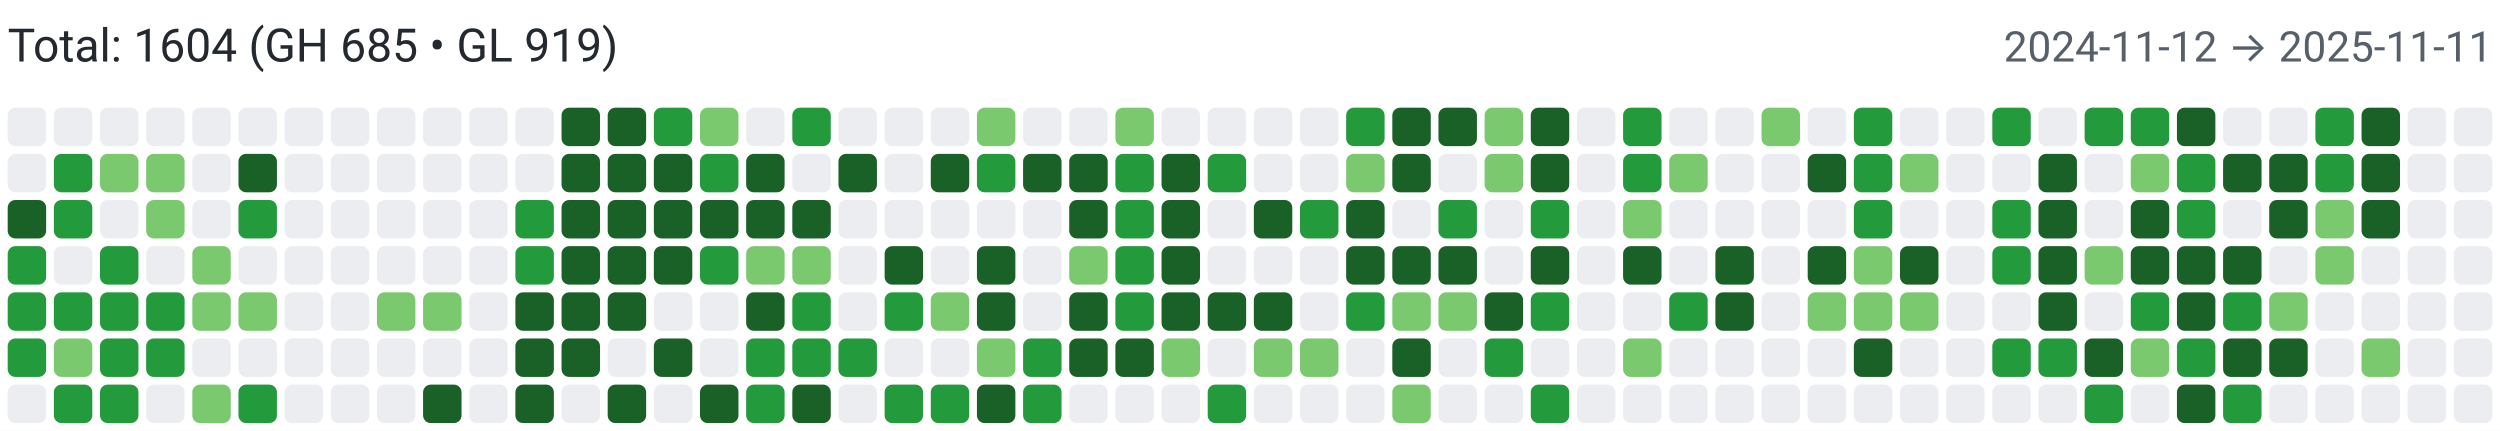
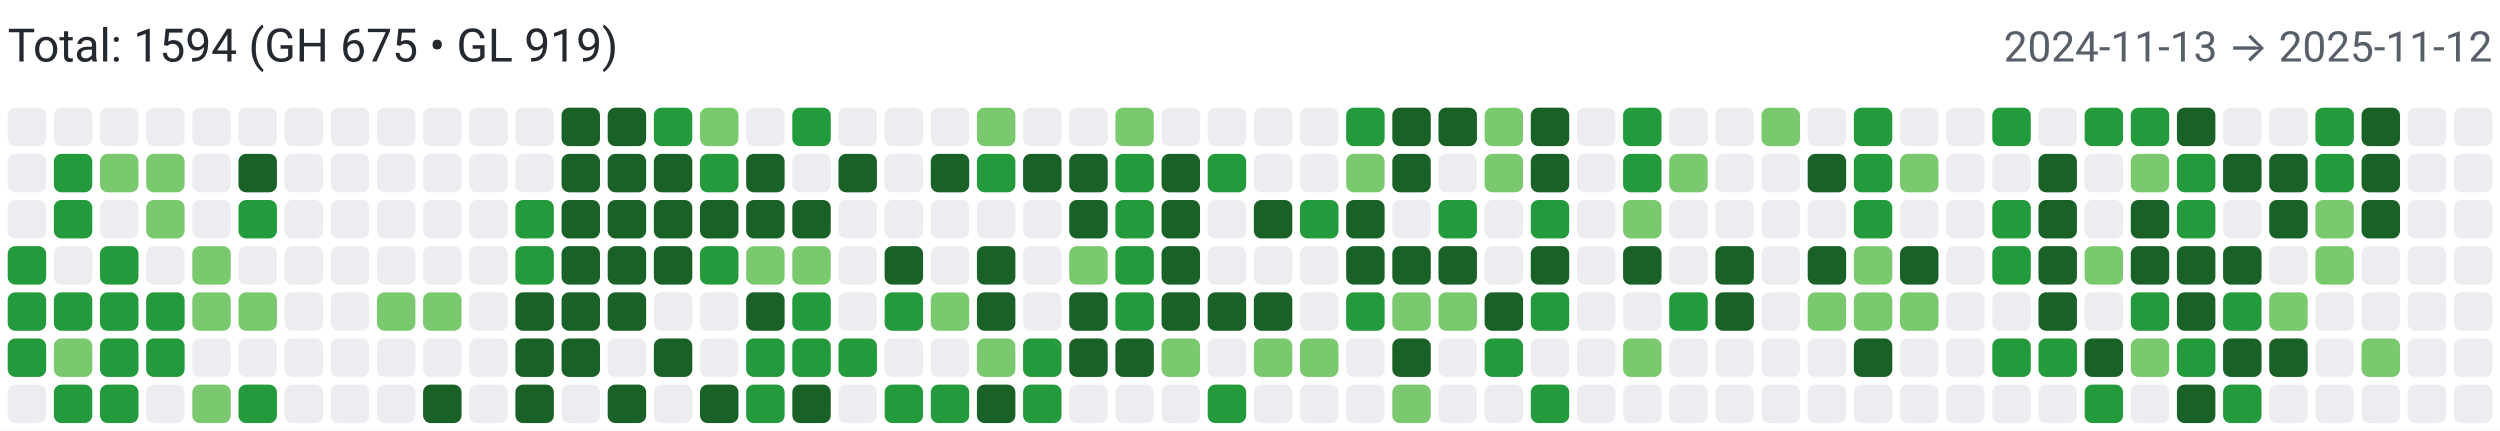
<svg xmlns="http://www.w3.org/2000/svg" width="650" height="112" viewBox="0 0 650 112" role="img" aria-label="Combined contributions">
  <rect width="100%" height="100%" fill="#fff" />
-   <text x="2" y="16" font-family="system-ui,-apple-system,Segoe UI,Roboto,Ubuntu,Cantarell,Noto Sans,sans-serif" font-size="12" fill="#24292f">Total: 1604 (GH 685 • GL 919)</text>
-   <text x="648" y="16" text-anchor="end" font-family="system-ui,-apple-system,Segoe UI,Roboto,Ubuntu,Cantarell,Noto Sans,sans-serif" font-size="11" fill="#57606a">2024-11-12 → 2025-11-11</text>
+   <text x="2" y="16" font-family="system-ui,-apple-system,Segoe UI,Roboto,Ubuntu,Cantarell,Noto Sans,sans-serif" font-size="12" fill="#24292f">Total: 1594 (GH 675 • GL 919)</text>
+   <text x="648" y="16" text-anchor="end" font-family="system-ui,-apple-system,Segoe UI,Roboto,Ubuntu,Cantarell,Noto Sans,sans-serif" font-size="11" fill="#57606a">2024-11-13 → 2025-11-12</text>
  <rect x="2" y="28" width="10" height="10" rx="2" ry="2" fill="#ebedf0">
        </rect>
  <rect x="2" y="40" width="10" height="10" rx="2" ry="2" fill="#ebedf0">
        </rect>
-   <rect x="2" y="52" width="10" height="10" rx="2" ry="2" fill="#196127">
+   <rect x="2" y="52" width="10" height="10" rx="2" ry="2" fill="#ebedf0">
        </rect>
  <rect x="2" y="64" width="10" height="10" rx="2" ry="2" fill="#239a3b">
        </rect>
  <rect x="2" y="76" width="10" height="10" rx="2" ry="2" fill="#239a3b">
        </rect>
  <rect x="2" y="88" width="10" height="10" rx="2" ry="2" fill="#239a3b">
        </rect>
  <rect x="2" y="100" width="10" height="10" rx="2" ry="2" fill="#ebedf0">
        </rect>
  <rect x="14" y="28" width="10" height="10" rx="2" ry="2" fill="#ebedf0">
        </rect>
  <rect x="14" y="40" width="10" height="10" rx="2" ry="2" fill="#239a3b">
        </rect>
  <rect x="14" y="52" width="10" height="10" rx="2" ry="2" fill="#239a3b">
        </rect>
  <rect x="14" y="64" width="10" height="10" rx="2" ry="2" fill="#ebedf0">
        </rect>
  <rect x="14" y="76" width="10" height="10" rx="2" ry="2" fill="#239a3b">
        </rect>
  <rect x="14" y="88" width="10" height="10" rx="2" ry="2" fill="#7bc96f">
        </rect>
  <rect x="14" y="100" width="10" height="10" rx="2" ry="2" fill="#239a3b">
        </rect>
  <rect x="26" y="28" width="10" height="10" rx="2" ry="2" fill="#ebedf0">
        </rect>
  <rect x="26" y="40" width="10" height="10" rx="2" ry="2" fill="#7bc96f">
        </rect>
  <rect x="26" y="52" width="10" height="10" rx="2" ry="2" fill="#ebedf0">
        </rect>
  <rect x="26" y="64" width="10" height="10" rx="2" ry="2" fill="#239a3b">
        </rect>
  <rect x="26" y="76" width="10" height="10" rx="2" ry="2" fill="#239a3b">
        </rect>
  <rect x="26" y="88" width="10" height="10" rx="2" ry="2" fill="#239a3b">
        </rect>
  <rect x="26" y="100" width="10" height="10" rx="2" ry="2" fill="#239a3b">
        </rect>
  <rect x="38" y="28" width="10" height="10" rx="2" ry="2" fill="#ebedf0">
        </rect>
  <rect x="38" y="40" width="10" height="10" rx="2" ry="2" fill="#7bc96f">
        </rect>
  <rect x="38" y="52" width="10" height="10" rx="2" ry="2" fill="#7bc96f">
        </rect>
  <rect x="38" y="64" width="10" height="10" rx="2" ry="2" fill="#ebedf0">
        </rect>
  <rect x="38" y="76" width="10" height="10" rx="2" ry="2" fill="#239a3b">
        </rect>
  <rect x="38" y="88" width="10" height="10" rx="2" ry="2" fill="#239a3b">
        </rect>
  <rect x="38" y="100" width="10" height="10" rx="2" ry="2" fill="#ebedf0">
        </rect>
  <rect x="50" y="28" width="10" height="10" rx="2" ry="2" fill="#ebedf0">
        </rect>
  <rect x="50" y="40" width="10" height="10" rx="2" ry="2" fill="#ebedf0">
        </rect>
  <rect x="50" y="52" width="10" height="10" rx="2" ry="2" fill="#ebedf0">
        </rect>
  <rect x="50" y="64" width="10" height="10" rx="2" ry="2" fill="#7bc96f">
        </rect>
  <rect x="50" y="76" width="10" height="10" rx="2" ry="2" fill="#7bc96f">
        </rect>
  <rect x="50" y="88" width="10" height="10" rx="2" ry="2" fill="#ebedf0">
        </rect>
  <rect x="50" y="100" width="10" height="10" rx="2" ry="2" fill="#7bc96f">
        </rect>
  <rect x="62" y="28" width="10" height="10" rx="2" ry="2" fill="#ebedf0">
        </rect>
  <rect x="62" y="40" width="10" height="10" rx="2" ry="2" fill="#196127">
        </rect>
  <rect x="62" y="52" width="10" height="10" rx="2" ry="2" fill="#239a3b">
        </rect>
  <rect x="62" y="64" width="10" height="10" rx="2" ry="2" fill="#ebedf0">
        </rect>
  <rect x="62" y="76" width="10" height="10" rx="2" ry="2" fill="#7bc96f">
        </rect>
  <rect x="62" y="88" width="10" height="10" rx="2" ry="2" fill="#ebedf0">
        </rect>
  <rect x="62" y="100" width="10" height="10" rx="2" ry="2" fill="#239a3b">
        </rect>
  <rect x="74" y="28" width="10" height="10" rx="2" ry="2" fill="#ebedf0">
        </rect>
  <rect x="74" y="40" width="10" height="10" rx="2" ry="2" fill="#ebedf0">
        </rect>
  <rect x="74" y="52" width="10" height="10" rx="2" ry="2" fill="#ebedf0">
        </rect>
  <rect x="74" y="64" width="10" height="10" rx="2" ry="2" fill="#ebedf0">
        </rect>
  <rect x="74" y="76" width="10" height="10" rx="2" ry="2" fill="#ebedf0">
        </rect>
  <rect x="74" y="88" width="10" height="10" rx="2" ry="2" fill="#ebedf0">
        </rect>
  <rect x="74" y="100" width="10" height="10" rx="2" ry="2" fill="#ebedf0">
        </rect>
  <rect x="86" y="28" width="10" height="10" rx="2" ry="2" fill="#ebedf0">
        </rect>
  <rect x="86" y="40" width="10" height="10" rx="2" ry="2" fill="#ebedf0">
        </rect>
  <rect x="86" y="52" width="10" height="10" rx="2" ry="2" fill="#ebedf0">
        </rect>
  <rect x="86" y="64" width="10" height="10" rx="2" ry="2" fill="#ebedf0">
        </rect>
  <rect x="86" y="76" width="10" height="10" rx="2" ry="2" fill="#ebedf0">
        </rect>
  <rect x="86" y="88" width="10" height="10" rx="2" ry="2" fill="#ebedf0">
        </rect>
  <rect x="86" y="100" width="10" height="10" rx="2" ry="2" fill="#ebedf0">
        </rect>
  <rect x="98" y="28" width="10" height="10" rx="2" ry="2" fill="#ebedf0">
        </rect>
  <rect x="98" y="40" width="10" height="10" rx="2" ry="2" fill="#ebedf0">
        </rect>
  <rect x="98" y="52" width="10" height="10" rx="2" ry="2" fill="#ebedf0">
        </rect>
  <rect x="98" y="64" width="10" height="10" rx="2" ry="2" fill="#ebedf0">
        </rect>
  <rect x="98" y="76" width="10" height="10" rx="2" ry="2" fill="#7bc96f">
        </rect>
  <rect x="98" y="88" width="10" height="10" rx="2" ry="2" fill="#ebedf0">
        </rect>
  <rect x="98" y="100" width="10" height="10" rx="2" ry="2" fill="#ebedf0">
        </rect>
  <rect x="110" y="28" width="10" height="10" rx="2" ry="2" fill="#ebedf0">
        </rect>
  <rect x="110" y="40" width="10" height="10" rx="2" ry="2" fill="#ebedf0">
        </rect>
  <rect x="110" y="52" width="10" height="10" rx="2" ry="2" fill="#ebedf0">
        </rect>
  <rect x="110" y="64" width="10" height="10" rx="2" ry="2" fill="#ebedf0">
        </rect>
  <rect x="110" y="76" width="10" height="10" rx="2" ry="2" fill="#7bc96f">
        </rect>
  <rect x="110" y="88" width="10" height="10" rx="2" ry="2" fill="#ebedf0">
        </rect>
  <rect x="110" y="100" width="10" height="10" rx="2" ry="2" fill="#196127">
        </rect>
  <rect x="122" y="28" width="10" height="10" rx="2" ry="2" fill="#ebedf0">
        </rect>
  <rect x="122" y="40" width="10" height="10" rx="2" ry="2" fill="#ebedf0">
        </rect>
  <rect x="122" y="52" width="10" height="10" rx="2" ry="2" fill="#ebedf0">
        </rect>
  <rect x="122" y="64" width="10" height="10" rx="2" ry="2" fill="#ebedf0">
        </rect>
  <rect x="122" y="76" width="10" height="10" rx="2" ry="2" fill="#ebedf0">
        </rect>
  <rect x="122" y="88" width="10" height="10" rx="2" ry="2" fill="#ebedf0">
        </rect>
  <rect x="122" y="100" width="10" height="10" rx="2" ry="2" fill="#ebedf0">
        </rect>
  <rect x="134" y="28" width="10" height="10" rx="2" ry="2" fill="#ebedf0">
        </rect>
  <rect x="134" y="40" width="10" height="10" rx="2" ry="2" fill="#ebedf0">
        </rect>
  <rect x="134" y="52" width="10" height="10" rx="2" ry="2" fill="#239a3b">
        </rect>
  <rect x="134" y="64" width="10" height="10" rx="2" ry="2" fill="#239a3b">
        </rect>
  <rect x="134" y="76" width="10" height="10" rx="2" ry="2" fill="#196127">
        </rect>
  <rect x="134" y="88" width="10" height="10" rx="2" ry="2" fill="#196127">
        </rect>
  <rect x="134" y="100" width="10" height="10" rx="2" ry="2" fill="#196127">
        </rect>
  <rect x="146" y="28" width="10" height="10" rx="2" ry="2" fill="#196127">
        </rect>
  <rect x="146" y="40" width="10" height="10" rx="2" ry="2" fill="#196127">
        </rect>
  <rect x="146" y="52" width="10" height="10" rx="2" ry="2" fill="#196127">
        </rect>
  <rect x="146" y="64" width="10" height="10" rx="2" ry="2" fill="#196127">
        </rect>
  <rect x="146" y="76" width="10" height="10" rx="2" ry="2" fill="#196127">
        </rect>
  <rect x="146" y="88" width="10" height="10" rx="2" ry="2" fill="#196127">
        </rect>
  <rect x="146" y="100" width="10" height="10" rx="2" ry="2" fill="#ebedf0">
        </rect>
  <rect x="158" y="28" width="10" height="10" rx="2" ry="2" fill="#196127">
        </rect>
  <rect x="158" y="40" width="10" height="10" rx="2" ry="2" fill="#196127">
        </rect>
  <rect x="158" y="52" width="10" height="10" rx="2" ry="2" fill="#196127">
        </rect>
  <rect x="158" y="64" width="10" height="10" rx="2" ry="2" fill="#196127">
        </rect>
  <rect x="158" y="76" width="10" height="10" rx="2" ry="2" fill="#196127">
        </rect>
  <rect x="158" y="88" width="10" height="10" rx="2" ry="2" fill="#ebedf0">
        </rect>
  <rect x="158" y="100" width="10" height="10" rx="2" ry="2" fill="#196127">
        </rect>
  <rect x="170" y="28" width="10" height="10" rx="2" ry="2" fill="#239a3b">
        </rect>
  <rect x="170" y="40" width="10" height="10" rx="2" ry="2" fill="#196127">
        </rect>
  <rect x="170" y="52" width="10" height="10" rx="2" ry="2" fill="#196127">
        </rect>
  <rect x="170" y="64" width="10" height="10" rx="2" ry="2" fill="#196127">
        </rect>
  <rect x="170" y="76" width="10" height="10" rx="2" ry="2" fill="#ebedf0">
        </rect>
  <rect x="170" y="88" width="10" height="10" rx="2" ry="2" fill="#196127">
        </rect>
  <rect x="170" y="100" width="10" height="10" rx="2" ry="2" fill="#ebedf0">
        </rect>
  <rect x="182" y="28" width="10" height="10" rx="2" ry="2" fill="#7bc96f">
        </rect>
  <rect x="182" y="40" width="10" height="10" rx="2" ry="2" fill="#239a3b">
        </rect>
  <rect x="182" y="52" width="10" height="10" rx="2" ry="2" fill="#196127">
        </rect>
  <rect x="182" y="64" width="10" height="10" rx="2" ry="2" fill="#239a3b">
        </rect>
  <rect x="182" y="76" width="10" height="10" rx="2" ry="2" fill="#ebedf0">
        </rect>
  <rect x="182" y="88" width="10" height="10" rx="2" ry="2" fill="#ebedf0">
        </rect>
  <rect x="182" y="100" width="10" height="10" rx="2" ry="2" fill="#196127">
        </rect>
  <rect x="194" y="28" width="10" height="10" rx="2" ry="2" fill="#ebedf0">
        </rect>
  <rect x="194" y="40" width="10" height="10" rx="2" ry="2" fill="#196127">
        </rect>
  <rect x="194" y="52" width="10" height="10" rx="2" ry="2" fill="#196127">
        </rect>
  <rect x="194" y="64" width="10" height="10" rx="2" ry="2" fill="#7bc96f">
        </rect>
  <rect x="194" y="76" width="10" height="10" rx="2" ry="2" fill="#196127">
        </rect>
  <rect x="194" y="88" width="10" height="10" rx="2" ry="2" fill="#239a3b">
        </rect>
  <rect x="194" y="100" width="10" height="10" rx="2" ry="2" fill="#239a3b">
        </rect>
  <rect x="206" y="28" width="10" height="10" rx="2" ry="2" fill="#239a3b">
        </rect>
  <rect x="206" y="40" width="10" height="10" rx="2" ry="2" fill="#ebedf0">
        </rect>
  <rect x="206" y="52" width="10" height="10" rx="2" ry="2" fill="#196127">
        </rect>
  <rect x="206" y="64" width="10" height="10" rx="2" ry="2" fill="#7bc96f">
        </rect>
  <rect x="206" y="76" width="10" height="10" rx="2" ry="2" fill="#239a3b">
        </rect>
  <rect x="206" y="88" width="10" height="10" rx="2" ry="2" fill="#239a3b">
        </rect>
  <rect x="206" y="100" width="10" height="10" rx="2" ry="2" fill="#196127">
        </rect>
  <rect x="218" y="28" width="10" height="10" rx="2" ry="2" fill="#ebedf0">
        </rect>
  <rect x="218" y="40" width="10" height="10" rx="2" ry="2" fill="#196127">
        </rect>
  <rect x="218" y="52" width="10" height="10" rx="2" ry="2" fill="#ebedf0">
        </rect>
  <rect x="218" y="64" width="10" height="10" rx="2" ry="2" fill="#ebedf0">
        </rect>
  <rect x="218" y="76" width="10" height="10" rx="2" ry="2" fill="#ebedf0">
        </rect>
  <rect x="218" y="88" width="10" height="10" rx="2" ry="2" fill="#239a3b">
        </rect>
  <rect x="218" y="100" width="10" height="10" rx="2" ry="2" fill="#ebedf0">
        </rect>
  <rect x="230" y="28" width="10" height="10" rx="2" ry="2" fill="#ebedf0">
        </rect>
  <rect x="230" y="40" width="10" height="10" rx="2" ry="2" fill="#ebedf0">
        </rect>
  <rect x="230" y="52" width="10" height="10" rx="2" ry="2" fill="#ebedf0">
        </rect>
  <rect x="230" y="64" width="10" height="10" rx="2" ry="2" fill="#196127">
        </rect>
  <rect x="230" y="76" width="10" height="10" rx="2" ry="2" fill="#239a3b">
        </rect>
  <rect x="230" y="88" width="10" height="10" rx="2" ry="2" fill="#ebedf0">
        </rect>
  <rect x="230" y="100" width="10" height="10" rx="2" ry="2" fill="#239a3b">
        </rect>
  <rect x="242" y="28" width="10" height="10" rx="2" ry="2" fill="#ebedf0">
        </rect>
  <rect x="242" y="40" width="10" height="10" rx="2" ry="2" fill="#196127">
        </rect>
  <rect x="242" y="52" width="10" height="10" rx="2" ry="2" fill="#ebedf0">
        </rect>
  <rect x="242" y="64" width="10" height="10" rx="2" ry="2" fill="#ebedf0">
        </rect>
  <rect x="242" y="76" width="10" height="10" rx="2" ry="2" fill="#7bc96f">
        </rect>
  <rect x="242" y="88" width="10" height="10" rx="2" ry="2" fill="#ebedf0">
        </rect>
  <rect x="242" y="100" width="10" height="10" rx="2" ry="2" fill="#239a3b">
        </rect>
  <rect x="254" y="28" width="10" height="10" rx="2" ry="2" fill="#7bc96f">
        </rect>
  <rect x="254" y="40" width="10" height="10" rx="2" ry="2" fill="#239a3b">
        </rect>
  <rect x="254" y="52" width="10" height="10" rx="2" ry="2" fill="#ebedf0">
        </rect>
  <rect x="254" y="64" width="10" height="10" rx="2" ry="2" fill="#196127">
        </rect>
  <rect x="254" y="76" width="10" height="10" rx="2" ry="2" fill="#196127">
        </rect>
  <rect x="254" y="88" width="10" height="10" rx="2" ry="2" fill="#7bc96f">
        </rect>
  <rect x="254" y="100" width="10" height="10" rx="2" ry="2" fill="#196127">
        </rect>
  <rect x="266" y="28" width="10" height="10" rx="2" ry="2" fill="#ebedf0">
        </rect>
  <rect x="266" y="40" width="10" height="10" rx="2" ry="2" fill="#196127">
        </rect>
  <rect x="266" y="52" width="10" height="10" rx="2" ry="2" fill="#ebedf0">
        </rect>
  <rect x="266" y="64" width="10" height="10" rx="2" ry="2" fill="#ebedf0">
        </rect>
  <rect x="266" y="76" width="10" height="10" rx="2" ry="2" fill="#ebedf0">
        </rect>
  <rect x="266" y="88" width="10" height="10" rx="2" ry="2" fill="#239a3b">
        </rect>
  <rect x="266" y="100" width="10" height="10" rx="2" ry="2" fill="#239a3b">
        </rect>
  <rect x="278" y="28" width="10" height="10" rx="2" ry="2" fill="#ebedf0">
        </rect>
  <rect x="278" y="40" width="10" height="10" rx="2" ry="2" fill="#196127">
        </rect>
  <rect x="278" y="52" width="10" height="10" rx="2" ry="2" fill="#196127">
        </rect>
  <rect x="278" y="64" width="10" height="10" rx="2" ry="2" fill="#7bc96f">
        </rect>
  <rect x="278" y="76" width="10" height="10" rx="2" ry="2" fill="#196127">
        </rect>
  <rect x="278" y="88" width="10" height="10" rx="2" ry="2" fill="#196127">
        </rect>
  <rect x="278" y="100" width="10" height="10" rx="2" ry="2" fill="#ebedf0">
        </rect>
  <rect x="290" y="28" width="10" height="10" rx="2" ry="2" fill="#7bc96f">
        </rect>
  <rect x="290" y="40" width="10" height="10" rx="2" ry="2" fill="#239a3b">
        </rect>
  <rect x="290" y="52" width="10" height="10" rx="2" ry="2" fill="#239a3b">
        </rect>
  <rect x="290" y="64" width="10" height="10" rx="2" ry="2" fill="#239a3b">
        </rect>
  <rect x="290" y="76" width="10" height="10" rx="2" ry="2" fill="#239a3b">
        </rect>
  <rect x="290" y="88" width="10" height="10" rx="2" ry="2" fill="#196127">
        </rect>
  <rect x="290" y="100" width="10" height="10" rx="2" ry="2" fill="#ebedf0">
        </rect>
  <rect x="302" y="28" width="10" height="10" rx="2" ry="2" fill="#ebedf0">
        </rect>
  <rect x="302" y="40" width="10" height="10" rx="2" ry="2" fill="#196127">
        </rect>
  <rect x="302" y="52" width="10" height="10" rx="2" ry="2" fill="#196127">
        </rect>
  <rect x="302" y="64" width="10" height="10" rx="2" ry="2" fill="#196127">
        </rect>
  <rect x="302" y="76" width="10" height="10" rx="2" ry="2" fill="#196127">
        </rect>
  <rect x="302" y="88" width="10" height="10" rx="2" ry="2" fill="#7bc96f">
        </rect>
  <rect x="302" y="100" width="10" height="10" rx="2" ry="2" fill="#ebedf0">
        </rect>
  <rect x="314" y="28" width="10" height="10" rx="2" ry="2" fill="#ebedf0">
        </rect>
  <rect x="314" y="40" width="10" height="10" rx="2" ry="2" fill="#239a3b">
        </rect>
  <rect x="314" y="52" width="10" height="10" rx="2" ry="2" fill="#ebedf0">
        </rect>
  <rect x="314" y="64" width="10" height="10" rx="2" ry="2" fill="#ebedf0">
        </rect>
  <rect x="314" y="76" width="10" height="10" rx="2" ry="2" fill="#196127">
        </rect>
  <rect x="314" y="88" width="10" height="10" rx="2" ry="2" fill="#ebedf0">
        </rect>
  <rect x="314" y="100" width="10" height="10" rx="2" ry="2" fill="#239a3b">
        </rect>
  <rect x="326" y="28" width="10" height="10" rx="2" ry="2" fill="#ebedf0">
        </rect>
  <rect x="326" y="40" width="10" height="10" rx="2" ry="2" fill="#ebedf0">
        </rect>
  <rect x="326" y="52" width="10" height="10" rx="2" ry="2" fill="#196127">
        </rect>
  <rect x="326" y="64" width="10" height="10" rx="2" ry="2" fill="#ebedf0">
        </rect>
  <rect x="326" y="76" width="10" height="10" rx="2" ry="2" fill="#196127">
        </rect>
  <rect x="326" y="88" width="10" height="10" rx="2" ry="2" fill="#7bc96f">
        </rect>
  <rect x="326" y="100" width="10" height="10" rx="2" ry="2" fill="#ebedf0">
        </rect>
  <rect x="338" y="28" width="10" height="10" rx="2" ry="2" fill="#ebedf0">
        </rect>
  <rect x="338" y="40" width="10" height="10" rx="2" ry="2" fill="#ebedf0">
        </rect>
  <rect x="338" y="52" width="10" height="10" rx="2" ry="2" fill="#239a3b">
        </rect>
  <rect x="338" y="64" width="10" height="10" rx="2" ry="2" fill="#ebedf0">
        </rect>
  <rect x="338" y="76" width="10" height="10" rx="2" ry="2" fill="#ebedf0">
        </rect>
  <rect x="338" y="88" width="10" height="10" rx="2" ry="2" fill="#7bc96f">
        </rect>
  <rect x="338" y="100" width="10" height="10" rx="2" ry="2" fill="#ebedf0">
        </rect>
  <rect x="350" y="28" width="10" height="10" rx="2" ry="2" fill="#239a3b">
        </rect>
  <rect x="350" y="40" width="10" height="10" rx="2" ry="2" fill="#7bc96f">
        </rect>
  <rect x="350" y="52" width="10" height="10" rx="2" ry="2" fill="#196127">
        </rect>
  <rect x="350" y="64" width="10" height="10" rx="2" ry="2" fill="#196127">
        </rect>
  <rect x="350" y="76" width="10" height="10" rx="2" ry="2" fill="#239a3b">
        </rect>
  <rect x="350" y="88" width="10" height="10" rx="2" ry="2" fill="#ebedf0">
        </rect>
  <rect x="350" y="100" width="10" height="10" rx="2" ry="2" fill="#ebedf0">
        </rect>
  <rect x="362" y="28" width="10" height="10" rx="2" ry="2" fill="#196127">
        </rect>
  <rect x="362" y="40" width="10" height="10" rx="2" ry="2" fill="#196127">
        </rect>
  <rect x="362" y="52" width="10" height="10" rx="2" ry="2" fill="#ebedf0">
        </rect>
  <rect x="362" y="64" width="10" height="10" rx="2" ry="2" fill="#196127">
        </rect>
  <rect x="362" y="76" width="10" height="10" rx="2" ry="2" fill="#7bc96f">
        </rect>
  <rect x="362" y="88" width="10" height="10" rx="2" ry="2" fill="#196127">
        </rect>
  <rect x="362" y="100" width="10" height="10" rx="2" ry="2" fill="#7bc96f">
        </rect>
  <rect x="374" y="28" width="10" height="10" rx="2" ry="2" fill="#196127">
        </rect>
  <rect x="374" y="40" width="10" height="10" rx="2" ry="2" fill="#ebedf0">
        </rect>
  <rect x="374" y="52" width="10" height="10" rx="2" ry="2" fill="#239a3b">
        </rect>
  <rect x="374" y="64" width="10" height="10" rx="2" ry="2" fill="#196127">
        </rect>
  <rect x="374" y="76" width="10" height="10" rx="2" ry="2" fill="#7bc96f">
        </rect>
  <rect x="374" y="88" width="10" height="10" rx="2" ry="2" fill="#ebedf0">
        </rect>
  <rect x="374" y="100" width="10" height="10" rx="2" ry="2" fill="#ebedf0">
        </rect>
  <rect x="386" y="28" width="10" height="10" rx="2" ry="2" fill="#7bc96f">
        </rect>
  <rect x="386" y="40" width="10" height="10" rx="2" ry="2" fill="#7bc96f">
        </rect>
  <rect x="386" y="52" width="10" height="10" rx="2" ry="2" fill="#ebedf0">
        </rect>
  <rect x="386" y="64" width="10" height="10" rx="2" ry="2" fill="#ebedf0">
        </rect>
  <rect x="386" y="76" width="10" height="10" rx="2" ry="2" fill="#196127">
        </rect>
  <rect x="386" y="88" width="10" height="10" rx="2" ry="2" fill="#239a3b">
        </rect>
  <rect x="386" y="100" width="10" height="10" rx="2" ry="2" fill="#ebedf0">
        </rect>
  <rect x="398" y="28" width="10" height="10" rx="2" ry="2" fill="#196127">
        </rect>
  <rect x="398" y="40" width="10" height="10" rx="2" ry="2" fill="#196127">
        </rect>
  <rect x="398" y="52" width="10" height="10" rx="2" ry="2" fill="#239a3b">
        </rect>
  <rect x="398" y="64" width="10" height="10" rx="2" ry="2" fill="#196127">
        </rect>
  <rect x="398" y="76" width="10" height="10" rx="2" ry="2" fill="#239a3b">
        </rect>
  <rect x="398" y="88" width="10" height="10" rx="2" ry="2" fill="#ebedf0">
        </rect>
  <rect x="398" y="100" width="10" height="10" rx="2" ry="2" fill="#239a3b">
        </rect>
  <rect x="410" y="28" width="10" height="10" rx="2" ry="2" fill="#ebedf0">
        </rect>
  <rect x="410" y="40" width="10" height="10" rx="2" ry="2" fill="#ebedf0">
        </rect>
  <rect x="410" y="52" width="10" height="10" rx="2" ry="2" fill="#ebedf0">
        </rect>
  <rect x="410" y="64" width="10" height="10" rx="2" ry="2" fill="#ebedf0">
        </rect>
  <rect x="410" y="76" width="10" height="10" rx="2" ry="2" fill="#ebedf0">
        </rect>
  <rect x="410" y="88" width="10" height="10" rx="2" ry="2" fill="#ebedf0">
        </rect>
  <rect x="410" y="100" width="10" height="10" rx="2" ry="2" fill="#ebedf0">
        </rect>
  <rect x="422" y="28" width="10" height="10" rx="2" ry="2" fill="#239a3b">
        </rect>
  <rect x="422" y="40" width="10" height="10" rx="2" ry="2" fill="#239a3b">
        </rect>
  <rect x="422" y="52" width="10" height="10" rx="2" ry="2" fill="#7bc96f">
        </rect>
  <rect x="422" y="64" width="10" height="10" rx="2" ry="2" fill="#196127">
        </rect>
  <rect x="422" y="76" width="10" height="10" rx="2" ry="2" fill="#ebedf0">
        </rect>
  <rect x="422" y="88" width="10" height="10" rx="2" ry="2" fill="#7bc96f">
        </rect>
  <rect x="422" y="100" width="10" height="10" rx="2" ry="2" fill="#ebedf0">
        </rect>
  <rect x="434" y="28" width="10" height="10" rx="2" ry="2" fill="#ebedf0">
        </rect>
  <rect x="434" y="40" width="10" height="10" rx="2" ry="2" fill="#7bc96f">
        </rect>
  <rect x="434" y="52" width="10" height="10" rx="2" ry="2" fill="#ebedf0">
        </rect>
  <rect x="434" y="64" width="10" height="10" rx="2" ry="2" fill="#ebedf0">
        </rect>
  <rect x="434" y="76" width="10" height="10" rx="2" ry="2" fill="#239a3b">
        </rect>
  <rect x="434" y="88" width="10" height="10" rx="2" ry="2" fill="#ebedf0">
        </rect>
  <rect x="434" y="100" width="10" height="10" rx="2" ry="2" fill="#ebedf0">
        </rect>
  <rect x="446" y="28" width="10" height="10" rx="2" ry="2" fill="#ebedf0">
        </rect>
  <rect x="446" y="40" width="10" height="10" rx="2" ry="2" fill="#ebedf0">
        </rect>
  <rect x="446" y="52" width="10" height="10" rx="2" ry="2" fill="#ebedf0">
        </rect>
  <rect x="446" y="64" width="10" height="10" rx="2" ry="2" fill="#196127">
        </rect>
  <rect x="446" y="76" width="10" height="10" rx="2" ry="2" fill="#196127">
        </rect>
  <rect x="446" y="88" width="10" height="10" rx="2" ry="2" fill="#ebedf0">
        </rect>
  <rect x="446" y="100" width="10" height="10" rx="2" ry="2" fill="#ebedf0">
        </rect>
  <rect x="458" y="28" width="10" height="10" rx="2" ry="2" fill="#7bc96f">
        </rect>
  <rect x="458" y="40" width="10" height="10" rx="2" ry="2" fill="#ebedf0">
        </rect>
  <rect x="458" y="52" width="10" height="10" rx="2" ry="2" fill="#ebedf0">
        </rect>
  <rect x="458" y="64" width="10" height="10" rx="2" ry="2" fill="#ebedf0">
        </rect>
  <rect x="458" y="76" width="10" height="10" rx="2" ry="2" fill="#ebedf0">
        </rect>
  <rect x="458" y="88" width="10" height="10" rx="2" ry="2" fill="#ebedf0">
        </rect>
  <rect x="458" y="100" width="10" height="10" rx="2" ry="2" fill="#ebedf0">
        </rect>
  <rect x="470" y="28" width="10" height="10" rx="2" ry="2" fill="#ebedf0">
        </rect>
  <rect x="470" y="40" width="10" height="10" rx="2" ry="2" fill="#196127">
        </rect>
  <rect x="470" y="52" width="10" height="10" rx="2" ry="2" fill="#ebedf0">
        </rect>
  <rect x="470" y="64" width="10" height="10" rx="2" ry="2" fill="#196127">
        </rect>
  <rect x="470" y="76" width="10" height="10" rx="2" ry="2" fill="#7bc96f">
        </rect>
  <rect x="470" y="88" width="10" height="10" rx="2" ry="2" fill="#ebedf0">
        </rect>
  <rect x="470" y="100" width="10" height="10" rx="2" ry="2" fill="#ebedf0">
        </rect>
  <rect x="482" y="28" width="10" height="10" rx="2" ry="2" fill="#239a3b">
        </rect>
  <rect x="482" y="40" width="10" height="10" rx="2" ry="2" fill="#239a3b">
        </rect>
  <rect x="482" y="52" width="10" height="10" rx="2" ry="2" fill="#239a3b">
        </rect>
  <rect x="482" y="64" width="10" height="10" rx="2" ry="2" fill="#7bc96f">
        </rect>
  <rect x="482" y="76" width="10" height="10" rx="2" ry="2" fill="#7bc96f">
        </rect>
  <rect x="482" y="88" width="10" height="10" rx="2" ry="2" fill="#196127">
        </rect>
  <rect x="482" y="100" width="10" height="10" rx="2" ry="2" fill="#ebedf0">
        </rect>
  <rect x="494" y="28" width="10" height="10" rx="2" ry="2" fill="#ebedf0">
        </rect>
  <rect x="494" y="40" width="10" height="10" rx="2" ry="2" fill="#7bc96f">
        </rect>
  <rect x="494" y="52" width="10" height="10" rx="2" ry="2" fill="#ebedf0">
        </rect>
  <rect x="494" y="64" width="10" height="10" rx="2" ry="2" fill="#196127">
        </rect>
  <rect x="494" y="76" width="10" height="10" rx="2" ry="2" fill="#7bc96f">
        </rect>
  <rect x="494" y="88" width="10" height="10" rx="2" ry="2" fill="#ebedf0">
        </rect>
  <rect x="494" y="100" width="10" height="10" rx="2" ry="2" fill="#ebedf0">
        </rect>
  <rect x="506" y="28" width="10" height="10" rx="2" ry="2" fill="#ebedf0">
        </rect>
  <rect x="506" y="40" width="10" height="10" rx="2" ry="2" fill="#ebedf0">
        </rect>
  <rect x="506" y="52" width="10" height="10" rx="2" ry="2" fill="#ebedf0">
        </rect>
  <rect x="506" y="64" width="10" height="10" rx="2" ry="2" fill="#ebedf0">
        </rect>
  <rect x="506" y="76" width="10" height="10" rx="2" ry="2" fill="#ebedf0">
        </rect>
  <rect x="506" y="88" width="10" height="10" rx="2" ry="2" fill="#ebedf0">
        </rect>
  <rect x="506" y="100" width="10" height="10" rx="2" ry="2" fill="#ebedf0">
        </rect>
  <rect x="518" y="28" width="10" height="10" rx="2" ry="2" fill="#239a3b">
        </rect>
  <rect x="518" y="40" width="10" height="10" rx="2" ry="2" fill="#ebedf0">
        </rect>
  <rect x="518" y="52" width="10" height="10" rx="2" ry="2" fill="#239a3b">
        </rect>
  <rect x="518" y="64" width="10" height="10" rx="2" ry="2" fill="#239a3b">
        </rect>
  <rect x="518" y="76" width="10" height="10" rx="2" ry="2" fill="#ebedf0">
        </rect>
  <rect x="518" y="88" width="10" height="10" rx="2" ry="2" fill="#239a3b">
        </rect>
  <rect x="518" y="100" width="10" height="10" rx="2" ry="2" fill="#ebedf0">
        </rect>
  <rect x="530" y="28" width="10" height="10" rx="2" ry="2" fill="#ebedf0">
        </rect>
  <rect x="530" y="40" width="10" height="10" rx="2" ry="2" fill="#196127">
        </rect>
  <rect x="530" y="52" width="10" height="10" rx="2" ry="2" fill="#196127">
        </rect>
  <rect x="530" y="64" width="10" height="10" rx="2" ry="2" fill="#196127">
        </rect>
  <rect x="530" y="76" width="10" height="10" rx="2" ry="2" fill="#196127">
        </rect>
  <rect x="530" y="88" width="10" height="10" rx="2" ry="2" fill="#239a3b">
        </rect>
  <rect x="530" y="100" width="10" height="10" rx="2" ry="2" fill="#ebedf0">
        </rect>
  <rect x="542" y="28" width="10" height="10" rx="2" ry="2" fill="#239a3b">
        </rect>
  <rect x="542" y="40" width="10" height="10" rx="2" ry="2" fill="#ebedf0">
        </rect>
  <rect x="542" y="52" width="10" height="10" rx="2" ry="2" fill="#ebedf0">
        </rect>
  <rect x="542" y="64" width="10" height="10" rx="2" ry="2" fill="#7bc96f">
        </rect>
  <rect x="542" y="76" width="10" height="10" rx="2" ry="2" fill="#ebedf0">
        </rect>
  <rect x="542" y="88" width="10" height="10" rx="2" ry="2" fill="#196127">
        </rect>
  <rect x="542" y="100" width="10" height="10" rx="2" ry="2" fill="#239a3b">
        </rect>
  <rect x="554" y="28" width="10" height="10" rx="2" ry="2" fill="#239a3b">
        </rect>
  <rect x="554" y="40" width="10" height="10" rx="2" ry="2" fill="#7bc96f">
        </rect>
  <rect x="554" y="52" width="10" height="10" rx="2" ry="2" fill="#196127">
        </rect>
  <rect x="554" y="64" width="10" height="10" rx="2" ry="2" fill="#196127">
        </rect>
  <rect x="554" y="76" width="10" height="10" rx="2" ry="2" fill="#239a3b">
        </rect>
  <rect x="554" y="88" width="10" height="10" rx="2" ry="2" fill="#7bc96f">
        </rect>
  <rect x="554" y="100" width="10" height="10" rx="2" ry="2" fill="#ebedf0">
        </rect>
  <rect x="566" y="28" width="10" height="10" rx="2" ry="2" fill="#196127">
        </rect>
  <rect x="566" y="40" width="10" height="10" rx="2" ry="2" fill="#239a3b">
        </rect>
  <rect x="566" y="52" width="10" height="10" rx="2" ry="2" fill="#239a3b">
        </rect>
  <rect x="566" y="64" width="10" height="10" rx="2" ry="2" fill="#196127">
        </rect>
  <rect x="566" y="76" width="10" height="10" rx="2" ry="2" fill="#196127">
        </rect>
  <rect x="566" y="88" width="10" height="10" rx="2" ry="2" fill="#239a3b">
        </rect>
  <rect x="566" y="100" width="10" height="10" rx="2" ry="2" fill="#196127">
        </rect>
  <rect x="578" y="28" width="10" height="10" rx="2" ry="2" fill="#ebedf0">
        </rect>
  <rect x="578" y="40" width="10" height="10" rx="2" ry="2" fill="#196127">
        </rect>
  <rect x="578" y="52" width="10" height="10" rx="2" ry="2" fill="#ebedf0">
        </rect>
  <rect x="578" y="64" width="10" height="10" rx="2" ry="2" fill="#196127">
        </rect>
  <rect x="578" y="76" width="10" height="10" rx="2" ry="2" fill="#239a3b">
        </rect>
  <rect x="578" y="88" width="10" height="10" rx="2" ry="2" fill="#196127">
        </rect>
  <rect x="578" y="100" width="10" height="10" rx="2" ry="2" fill="#239a3b">
        </rect>
  <rect x="590" y="28" width="10" height="10" rx="2" ry="2" fill="#ebedf0">
        </rect>
  <rect x="590" y="40" width="10" height="10" rx="2" ry="2" fill="#196127">
        </rect>
  <rect x="590" y="52" width="10" height="10" rx="2" ry="2" fill="#196127">
        </rect>
  <rect x="590" y="64" width="10" height="10" rx="2" ry="2" fill="#ebedf0">
        </rect>
  <rect x="590" y="76" width="10" height="10" rx="2" ry="2" fill="#7bc96f">
        </rect>
  <rect x="590" y="88" width="10" height="10" rx="2" ry="2" fill="#196127">
        </rect>
  <rect x="590" y="100" width="10" height="10" rx="2" ry="2" fill="#ebedf0">
        </rect>
  <rect x="602" y="28" width="10" height="10" rx="2" ry="2" fill="#239a3b">
        </rect>
  <rect x="602" y="40" width="10" height="10" rx="2" ry="2" fill="#239a3b">
        </rect>
  <rect x="602" y="52" width="10" height="10" rx="2" ry="2" fill="#7bc96f">
        </rect>
  <rect x="602" y="64" width="10" height="10" rx="2" ry="2" fill="#7bc96f">
        </rect>
  <rect x="602" y="76" width="10" height="10" rx="2" ry="2" fill="#ebedf0">
        </rect>
  <rect x="602" y="88" width="10" height="10" rx="2" ry="2" fill="#ebedf0">
        </rect>
  <rect x="602" y="100" width="10" height="10" rx="2" ry="2" fill="#ebedf0">
        </rect>
  <rect x="614" y="28" width="10" height="10" rx="2" ry="2" fill="#196127">
        </rect>
  <rect x="614" y="40" width="10" height="10" rx="2" ry="2" fill="#196127">
        </rect>
  <rect x="614" y="52" width="10" height="10" rx="2" ry="2" fill="#196127">
        </rect>
  <rect x="614" y="64" width="10" height="10" rx="2" ry="2" fill="#ebedf0">
        </rect>
  <rect x="614" y="76" width="10" height="10" rx="2" ry="2" fill="#ebedf0">
        </rect>
  <rect x="614" y="88" width="10" height="10" rx="2" ry="2" fill="#7bc96f">
        </rect>
  <rect x="614" y="100" width="10" height="10" rx="2" ry="2" fill="#ebedf0">
        </rect>
  <rect x="626" y="28" width="10" height="10" rx="2" ry="2" fill="#ebedf0">
        </rect>
  <rect x="626" y="40" width="10" height="10" rx="2" ry="2" fill="#ebedf0">
        </rect>
  <rect x="626" y="52" width="10" height="10" rx="2" ry="2" fill="#ebedf0">
        </rect>
  <rect x="626" y="64" width="10" height="10" rx="2" ry="2" fill="#ebedf0">
        </rect>
  <rect x="626" y="76" width="10" height="10" rx="2" ry="2" fill="#ebedf0">
        </rect>
  <rect x="626" y="88" width="10" height="10" rx="2" ry="2" fill="#ebedf0">
        </rect>
  <rect x="626" y="100" width="10" height="10" rx="2" ry="2" fill="#ebedf0">
        </rect>
  <rect x="638" y="28" width="10" height="10" rx="2" ry="2" fill="#ebedf0">
        </rect>
  <rect x="638" y="40" width="10" height="10" rx="2" ry="2" fill="#ebedf0">
        </rect>
  <rect x="638" y="52" width="10" height="10" rx="2" ry="2" fill="#ebedf0">
        </rect>
  <rect x="638" y="64" width="10" height="10" rx="2" ry="2" fill="#ebedf0">
        </rect>
  <rect x="638" y="76" width="10" height="10" rx="2" ry="2" fill="#ebedf0">
        </rect>
  <rect x="638" y="88" width="10" height="10" rx="2" ry="2" fill="#ebedf0">
        </rect>
  <rect x="638" y="100" width="10" height="10" rx="2" ry="2" fill="#ebedf0">
        </rect>
</svg>
